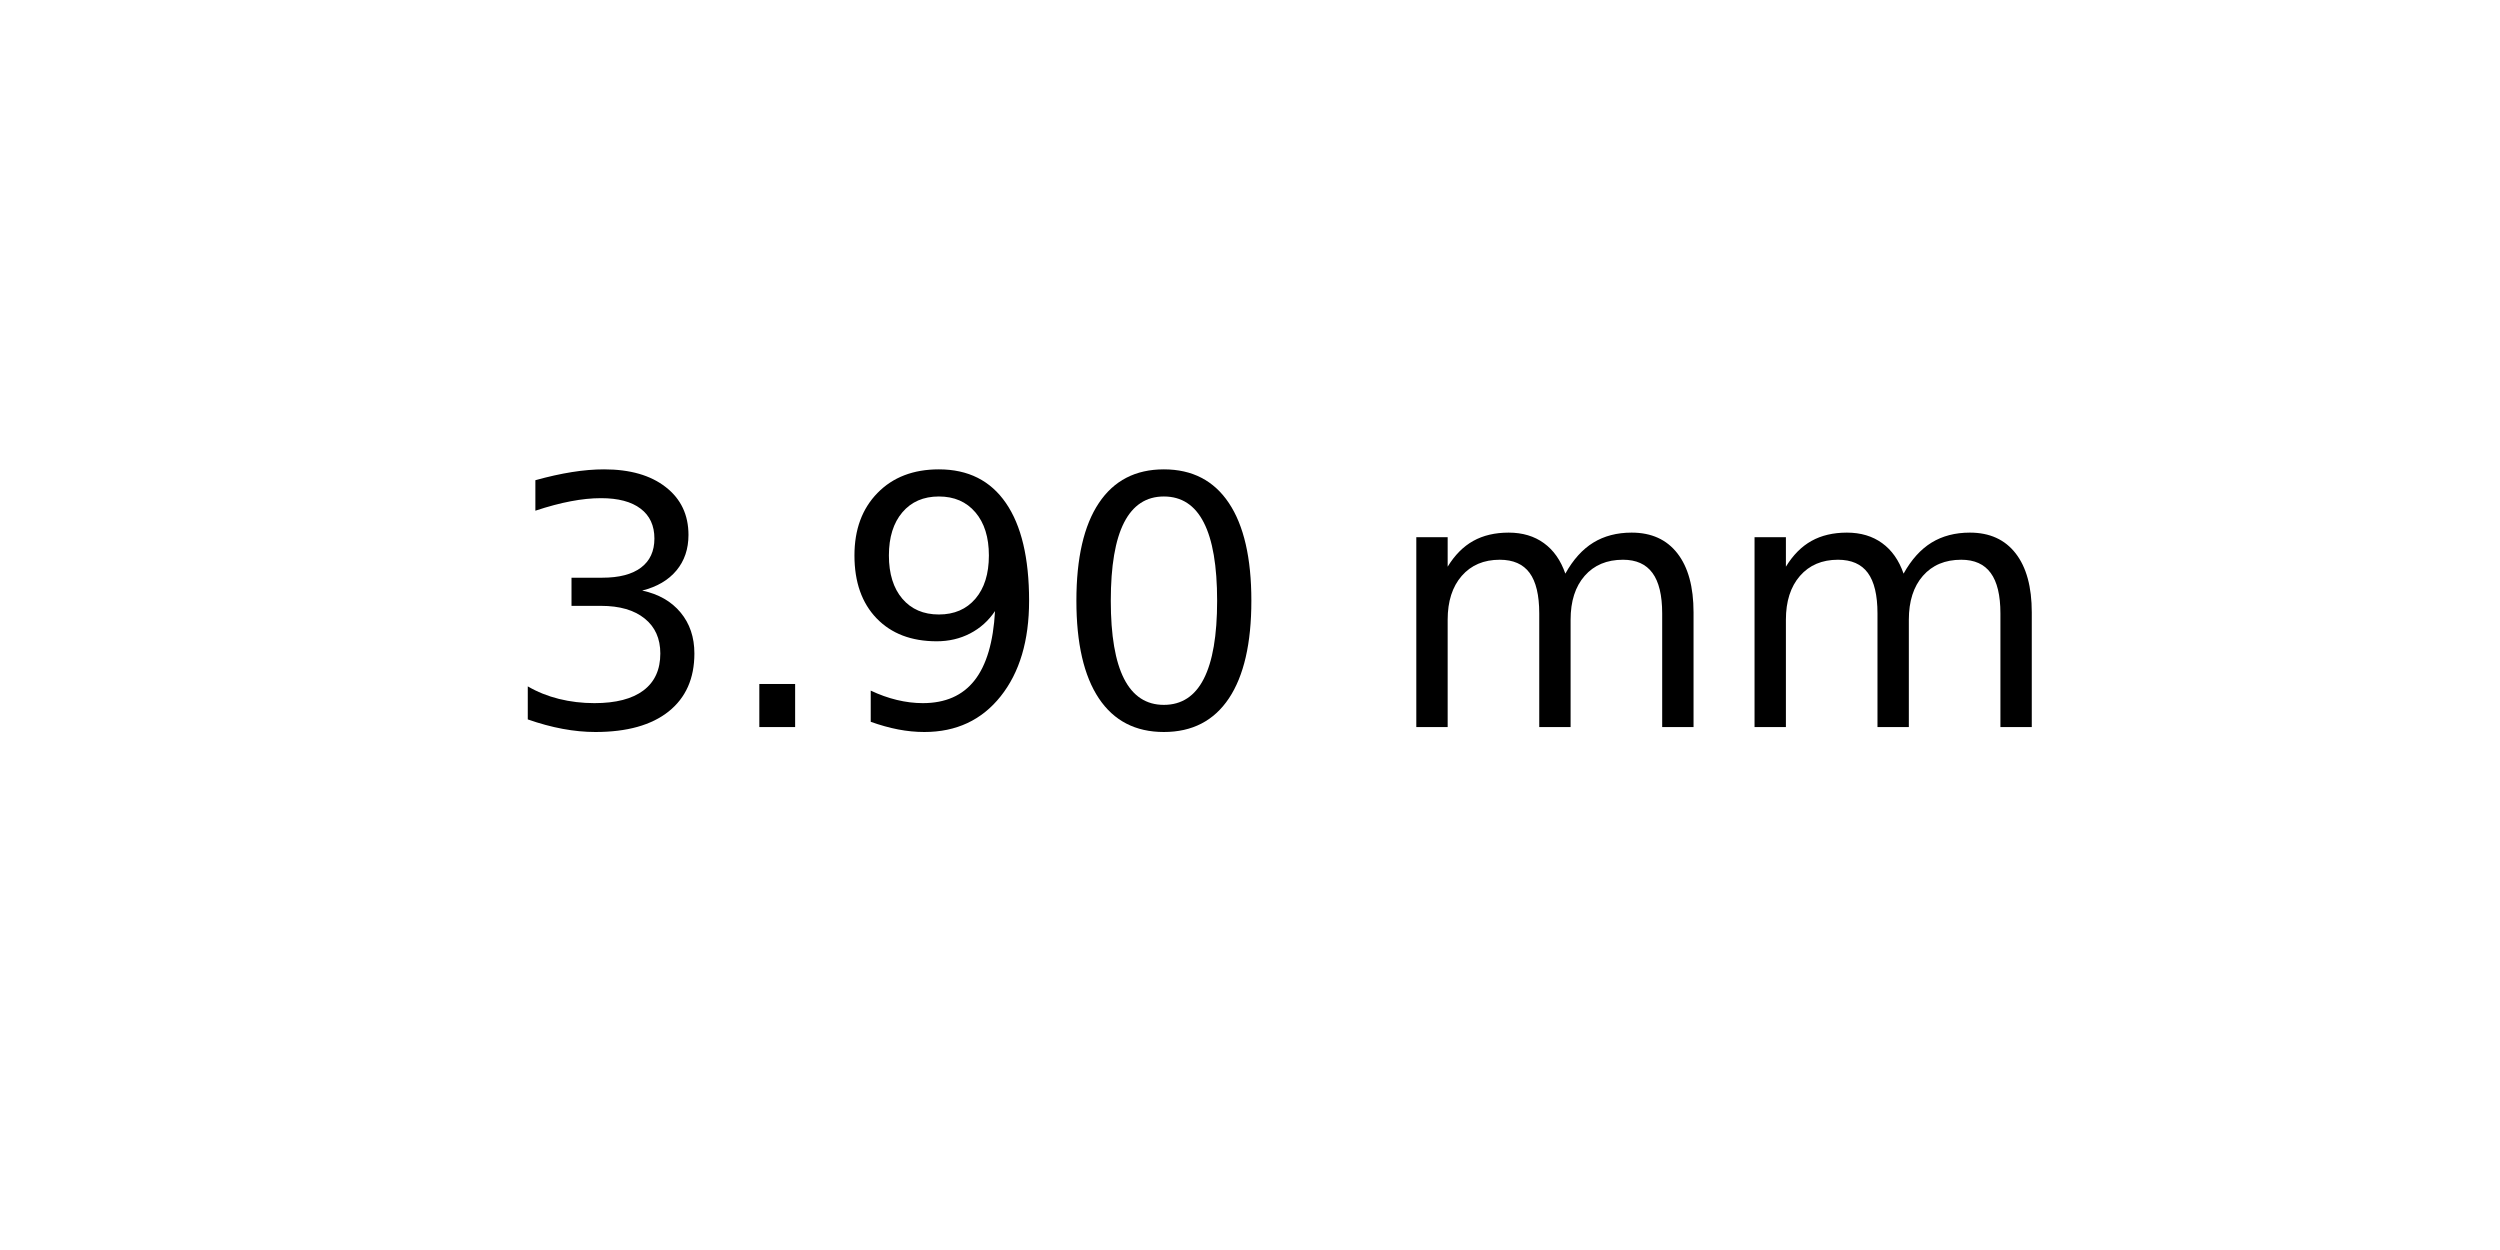
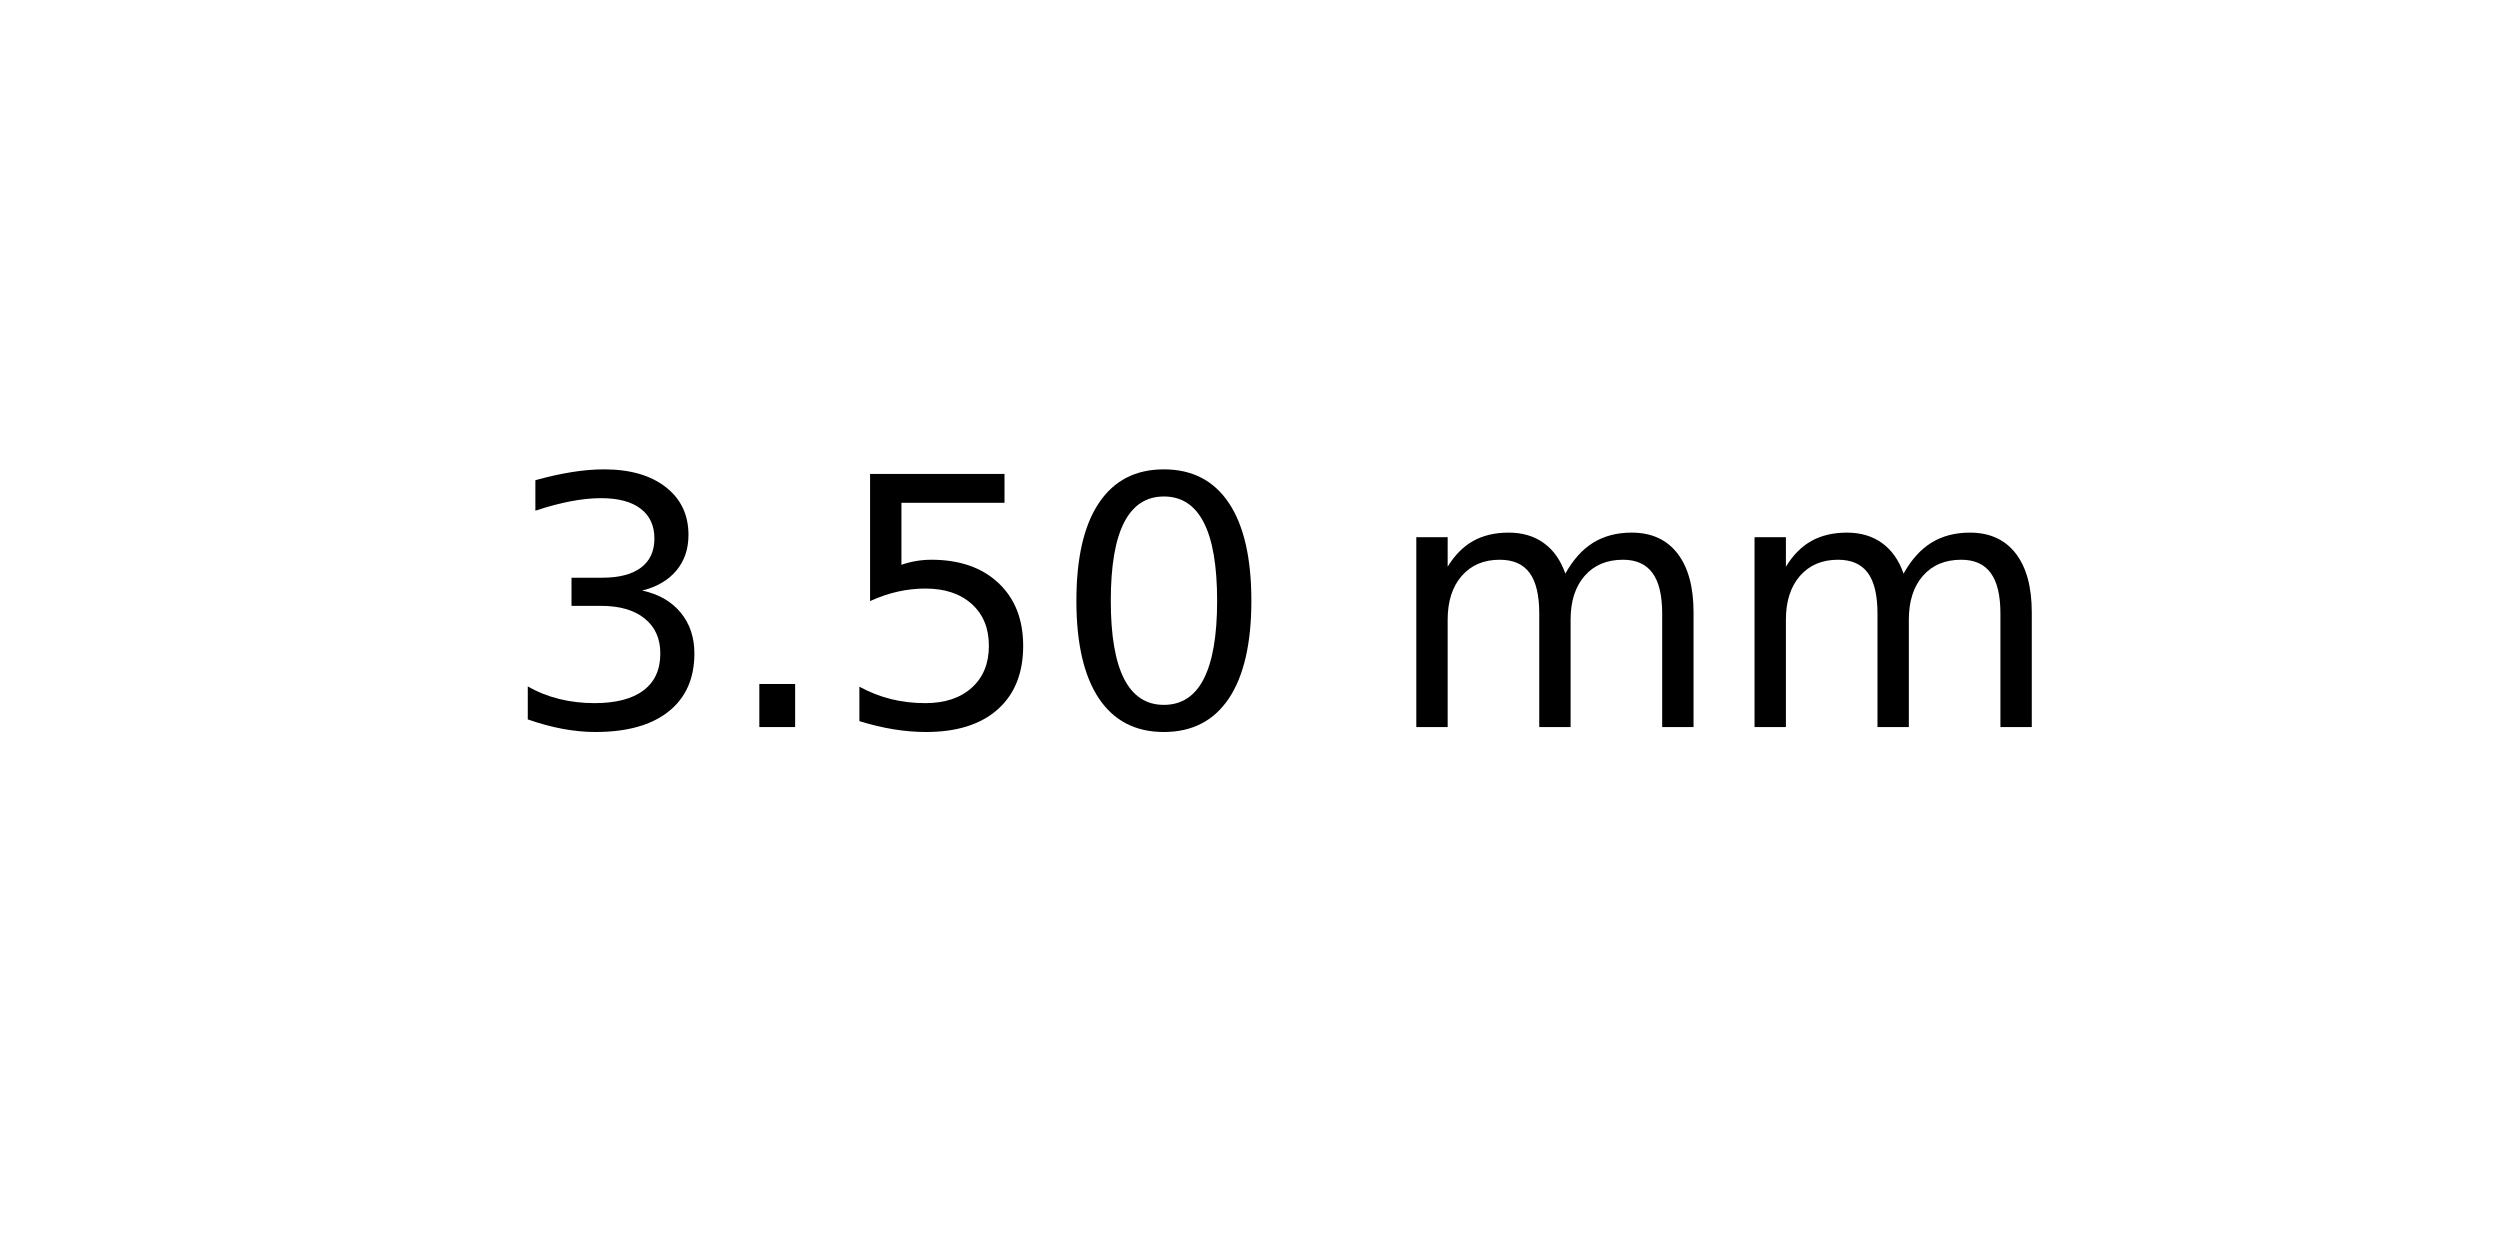
<svg xmlns="http://www.w3.org/2000/svg" xmlns:xlink="http://www.w3.org/1999/xlink" width="72pt" height="36pt" viewBox="0 0 72 36" version="1.1">
  <defs>
    <style type="text/css">*{stroke-linejoin: round; stroke-linecap: butt}</style>
  </defs>
  <g id="figure_1">
    <g id="axes_1">
      <g id="text_1">
        <g transform="translate(14.4375 20.93937) scale(0.1 -0.1)">
          <defs>
            <path id="DejaVuSans-33" d="M 2597 2516  Q 3050 2419 3304 2112  Q 3559 1806 3559 1356  Q 3559 666 3084 287  Q 2609 -91 1734 -91  Q 1441 -91 1130 -33  Q 819 25 488 141  L 488 750  Q 750 597 1062 519  Q 1375 441 1716 441  Q 2309 441 2620 675  Q 2931 909 2931 1356  Q 2931 1769 2642 2001  Q 2353 2234 1838 2234  L 1294 2234  L 1294 2753  L 1863 2753  Q 2328 2753 2575 2939  Q 2822 3125 2822 3475  Q 2822 3834 2567 4026  Q 2313 4219 1838 4219  Q 1578 4219 1281 4162  Q 984 4106 628 3988  L 628 4550  Q 988 4650 1302 4700  Q 1616 4750 1894 4750  Q 2613 4750 3031 4423  Q 3450 4097 3450 3541  Q 3450 3153 3228 2886  Q 3006 2619 2597 2516  z " transform="scale(0.015625)" />
            <path id="DejaVuSans-2e" d="M 684 794  L 1344 794  L 1344 0  L 684 0  L 684 794  z " transform="scale(0.015625)" />
-             <path id="DejaVuSans-39" d="M 703 97  L 703 672  Q 941 559 1184 500  Q 1428 441 1663 441  Q 2288 441 2617 861  Q 2947 1281 2994 2138  Q 2813 1869 2534 1725  Q 2256 1581 1919 1581  Q 1219 1581 811 2004  Q 403 2428 403 3163  Q 403 3881 828 4315  Q 1253 4750 1959 4750  Q 2769 4750 3195 4129  Q 3622 3509 3622 2328  Q 3622 1225 3098 567  Q 2575 -91 1691 -91  Q 1453 -91 1209 -44  Q 966 3 703 97  z M 1959 2075  Q 2384 2075 2632 2365  Q 2881 2656 2881 3163  Q 2881 3666 2632 3958  Q 2384 4250 1959 4250  Q 1534 4250 1286 3958  Q 1038 3666 1038 3163  Q 1038 2656 1286 2365  Q 1534 2075 1959 2075  z " transform="scale(0.015625)" />
+             <path id="DejaVuSans-35" d="M 691 4666  L 3169 4666  L 3169 4134  L 1269 4134  L 1269 2991  Q 1406 3038 1543 3061  Q 1681 3084 1819 3084  Q 2600 3084 3056 2656  Q 3513 2228 3513 1497  Q 3513 744 3044 326  Q 2575 -91 1722 -91  Q 1428 -91 1123 -41  Q 819 9 494 109  L 494 744  Q 775 591 1075 516  Q 1375 441 1709 441  Q 2250 441 2565 725  Q 2881 1009 2881 1497  Q 2881 1984 2565 2268  Q 2250 2553 1709 2553  Q 1456 2553 1204 2497  Q 953 2441 691 2322  L 691 4666  z " transform="scale(0.015625)" />
            <path id="DejaVuSans-30" d="M 2034 4250  Q 1547 4250 1301 3770  Q 1056 3291 1056 2328  Q 1056 1369 1301 889  Q 1547 409 2034 409  Q 2525 409 2770 889  Q 3016 1369 3016 2328  Q 3016 3291 2770 3770  Q 2525 4250 2034 4250  z M 2034 4750  Q 2819 4750 3233 4129  Q 3647 3509 3647 2328  Q 3647 1150 3233 529  Q 2819 -91 2034 -91  Q 1250 -91 836 529  Q 422 1150 422 2328  Q 422 3509 836 4129  Q 1250 4750 2034 4750  z " transform="scale(0.015625)" />
            <path id="DejaVuSans-20" transform="scale(0.015625)" />
            <path id="DejaVuSans-6d" d="M 3328 2828  Q 3544 3216 3844 3400  Q 4144 3584 4550 3584  Q 5097 3584 5394 3201  Q 5691 2819 5691 2113  L 5691 0  L 5113 0  L 5113 2094  Q 5113 2597 4934 2840  Q 4756 3084 4391 3084  Q 3944 3084 3684 2787  Q 3425 2491 3425 1978  L 3425 0  L 2847 0  L 2847 2094  Q 2847 2600 2669 2842  Q 2491 3084 2119 3084  Q 1678 3084 1418 2786  Q 1159 2488 1159 1978  L 1159 0  L 581 0  L 581 3500  L 1159 3500  L 1159 2956  Q 1356 3278 1631 3431  Q 1906 3584 2284 3584  Q 2666 3584 2933 3390  Q 3200 3197 3328 2828  z " transform="scale(0.015625)" />
          </defs>
          <use xlink:href="#DejaVuSans-33" />
          <use xlink:href="#DejaVuSans-2e" x="63.623" />
-           <use xlink:href="#DejaVuSans-39" x="95.41" />
+           <use xlink:href="#DejaVuSans-35" x="95.41" />
          <use xlink:href="#DejaVuSans-30" x="159.033" />
          <use xlink:href="#DejaVuSans-20" x="222.656" />
          <use xlink:href="#DejaVuSans-6d" x="254.443" />
          <use xlink:href="#DejaVuSans-6d" x="351.855" />
        </g>
      </g>
    </g>
  </g>
</svg>
